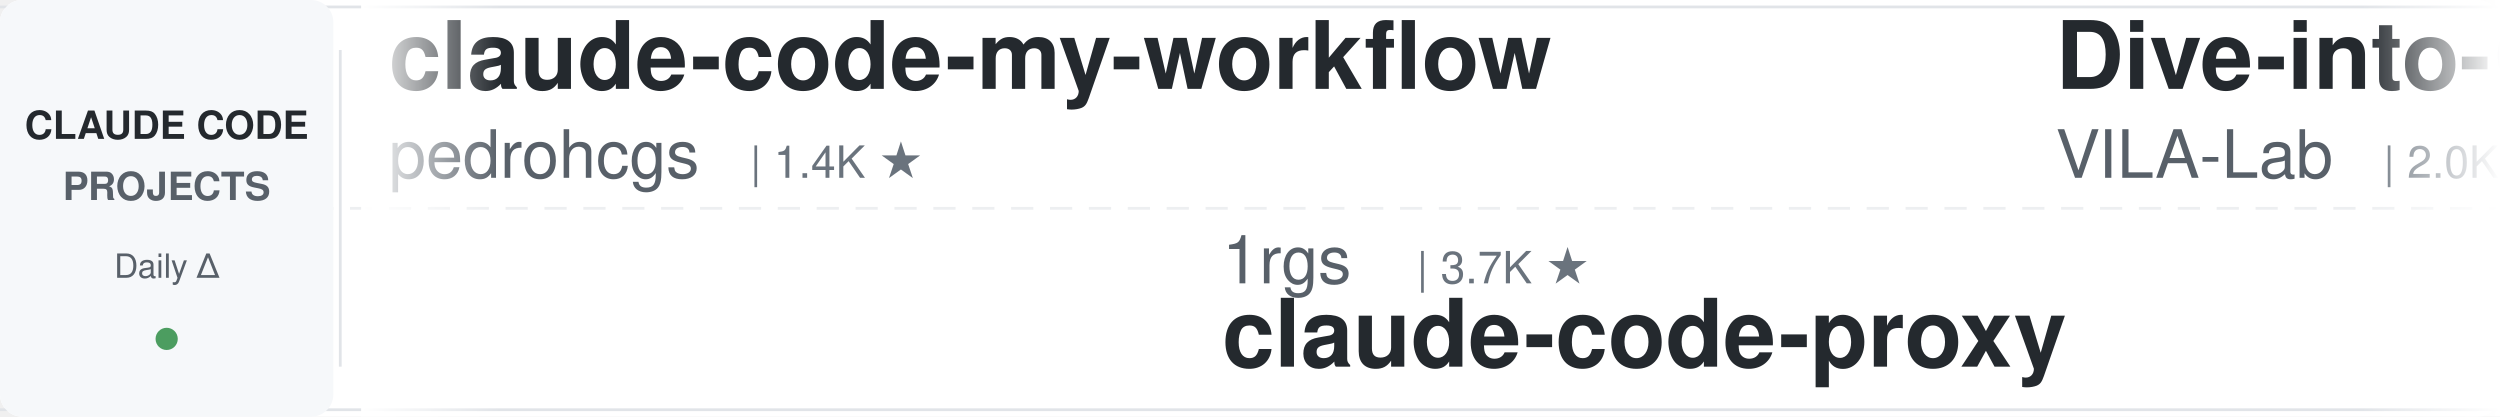
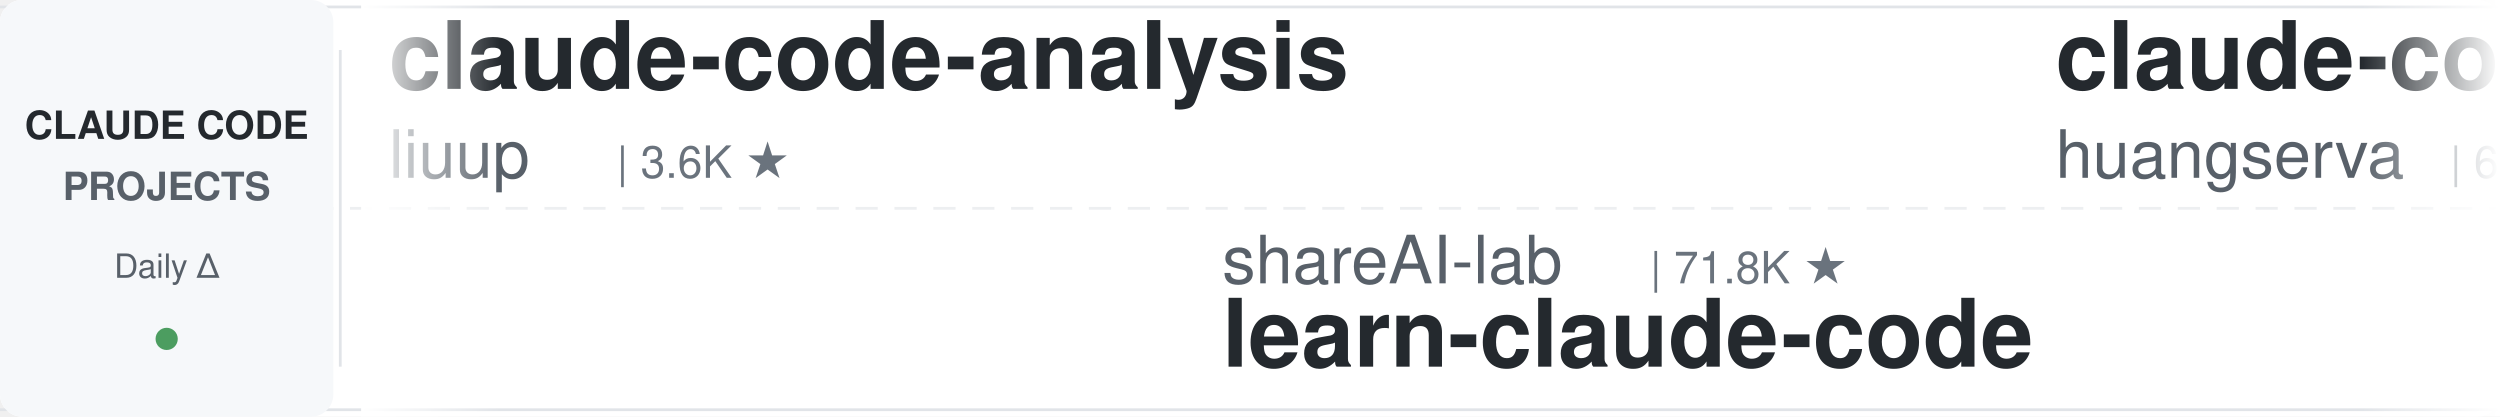
<svg xmlns="http://www.w3.org/2000/svg" width="900" height="150">
  <defs>
    <linearGradient id="leftFade" x1="0%" y1="0%" x2="100%" y2="0%">
      <stop offset="0%" style="stop-color:#ffffff;stop-opacity:1" />
      <stop offset="100%" style="stop-color:#ffffff;stop-opacity:0" />
    </linearGradient>
    <linearGradient id="rightFade" x1="0%" y1="0%" x2="100%" y2="0%">
      <stop offset="0%" style="stop-color:#ffffff;stop-opacity:0" />
      <stop offset="100%" style="stop-color:#ffffff;stop-opacity:1" />
    </linearGradient>
  </defs>
  <rect width="900" height="150" fill="#ffffff" rx="8" />
  <rect x="0" y="2" width="900" height="1" fill="#e1e4e8" />
  <rect x="0" y="147" width="900" height="1" fill="#e1e4e8" />
  <line x1="0" y1="75" x2="900" y2="75" stroke="#e1e4e8" stroke-width="1" stroke-dasharray="8 6" opacity="0.6" />
  <rect x="0" y="0" width="120" height="150" fill="#f6f8fa" rx="8" />
  <text x="60" y="50" font-family="-apple-system, BlinkMacSystemFont, 'Segoe UI', Helvetica, Arial, sans-serif" font-size="14" font-weight="600" fill="#24292e" text-anchor="middle">CLAUDE CODE</text>
  <text x="60" y="72" font-family="-apple-system, BlinkMacSystemFont, 'Segoe UI', Helvetica, Arial, sans-serif" font-size="14" font-weight="600" fill="#586069" text-anchor="middle">PROJECTS</text>
  <text x="60" y="100" font-family="-apple-system, BlinkMacSystemFont, 'Segoe UI', Helvetica, Arial, sans-serif" font-size="12" font-weight="500" fill="#586069" text-anchor="middle">Daily Δ</text>
  <circle cx="60" cy="122" r="4" fill="#22863a" opacity="0.8" />
  <rect x="122" y="18" width="1" height="114" fill="#e1e4e8" />
  <clipPath id="tickerClip">
    <rect x="130" y="0" width="770" height="150" />
  </clipPath>
  <g clip-path="url(#tickerClip)">
    <g id="tickerItems">
      <animateTransform attributeName="transform" attributeType="XML" type="translate" from="0 0" to="-3000 0" dur="54s" repeatCount="indefinite" />
      <g transform="translate(0, 0)">
-         <text x="140" y="32" font-family="-apple-system, BlinkMacSystemFont, 'Segoe UI', Helvetica, Arial, sans-serif" font-size="34" font-weight="600" fill="#24292e">claude-code-my-workflow</text>
-         <text x="140" y="64" font-family="-apple-system, BlinkMacSystemFont, 'Segoe UI', Helvetica, Arial, sans-serif" font-size="24" font-weight="400" fill="#586069">pedrohcgs</text>
-         <text x="270" y="64" font-family="-apple-system, BlinkMacSystemFont, 'Segoe UI', Helvetica, Arial, sans-serif" font-size="16" font-weight="500" fill="#6a737d">| 1.4K ★</text>
+         <text x="140" y="32" font-family="-apple-system, BlinkMacSystemFont, 'Segoe UI', Helvetica, Arial, sans-serif" font-size="34" font-weight="600" fill="#24292e">claude-code-analysis</text>
+         <text x="140" y="64" font-family="-apple-system, BlinkMacSystemFont, 'Segoe UI', Helvetica, Arial, sans-serif" font-size="24" font-weight="400" fill="#586069">liuup</text>
+         <text x="222" y="64" font-family="-apple-system, BlinkMacSystemFont, 'Segoe UI', Helvetica, Arial, sans-serif" font-size="16" font-weight="500" fill="#6a737d">| 3.6K ★</text>
      </g>
      <g transform="translate(300, 0)">
-         <text x="140" y="102" font-family="-apple-system, BlinkMacSystemFont, 'Segoe UI', Helvetica, Arial, sans-serif" font-size="24" font-weight="400" fill="#586069">1rgs</text>
-         <text x="210" y="102" font-family="-apple-system, BlinkMacSystemFont, 'Segoe UI', Helvetica, Arial, sans-serif" font-size="16" font-weight="500" fill="#6a737d">| 3.7K ★</text>
-         <text x="140" y="132" font-family="-apple-system, BlinkMacSystemFont, 'Segoe UI', Helvetica, Arial, sans-serif" font-size="34" font-weight="600" fill="#24292e">claude-code-proxy</text>
+         <text x="140" y="102" font-family="-apple-system, BlinkMacSystemFont, 'Segoe UI', Helvetica, Arial, sans-serif" font-size="24" font-weight="400" fill="#586069">shareAI-lab</text>
+         <text x="294" y="102" font-family="-apple-system, BlinkMacSystemFont, 'Segoe UI', Helvetica, Arial, sans-serif" font-size="16" font-weight="500" fill="#6a737d">| 71.8K ★</text>
+         <text x="140" y="132" font-family="-apple-system, BlinkMacSystemFont, 'Segoe UI', Helvetica, Arial, sans-serif" font-size="34" font-weight="600" fill="#24292e">learn-claude-code</text>
      </g>
      <g transform="translate(600, 0)">
-         <text x="140" y="32" font-family="-apple-system, BlinkMacSystemFont, 'Segoe UI', Helvetica, Arial, sans-serif" font-size="34" font-weight="600" fill="#24292e">Dive-into-Claude-Code</text>
-         <text x="140" y="64" font-family="-apple-system, BlinkMacSystemFont, 'Segoe UI', Helvetica, Arial, sans-serif" font-size="24" font-weight="400" fill="#586069">VILA-Lab</text>
-         <text x="258" y="64" font-family="-apple-system, BlinkMacSystemFont, 'Segoe UI', Helvetica, Arial, sans-serif" font-size="16" font-weight="500" fill="#6a737d">| 2.0K ★</text>
+         <text x="140" y="32" font-family="-apple-system, BlinkMacSystemFont, 'Segoe UI', Helvetica, Arial, sans-serif" font-size="34" font-weight="600" fill="#24292e">claude-code-cli</text>
+         <text x="140" y="64" font-family="-apple-system, BlinkMacSystemFont, 'Segoe UI', Helvetica, Arial, sans-serif" font-size="24" font-weight="400" fill="#586069">huangserva</text>
+         <text x="282" y="64" font-family="-apple-system, BlinkMacSystemFont, 'Segoe UI', Helvetica, Arial, sans-serif" font-size="16" font-weight="500" fill="#6a737d">| 623 ★</text>
      </g>
      <g transform="translate(900, 0)">
-         <text x="140" y="102" font-family="-apple-system, BlinkMacSystemFont, 'Segoe UI', Helvetica, Arial, sans-serif" font-size="24" font-weight="400" fill="#586069">JrCx7scC</text>
-         <text x="258" y="102" font-family="-apple-system, BlinkMacSystemFont, 'Segoe UI', Helvetica, Arial, sans-serif" font-size="16" font-weight="500" fill="#6a737d">| 371 ★</text>
-         <text x="140" y="132" font-family="-apple-system, BlinkMacSystemFont, 'Segoe UI', Helvetica, Arial, sans-serif" font-size="34" font-weight="600" fill="#24292e">claude-code-source</text>
+         <text x="140" y="102" font-family="-apple-system, BlinkMacSystemFont, 'Segoe UI', Helvetica, Arial, sans-serif" font-size="24" font-weight="400" fill="#586069">disler</text>
+         <text x="234" y="102" font-family="-apple-system, BlinkMacSystemFont, 'Segoe UI', Helvetica, Arial, sans-serif" font-size="16" font-weight="500" fill="#6a737d">| 3.8K ★</text>
+         <text x="140" y="132" font-family="-apple-system, BlinkMacSystemFont, 'Segoe UI', Helvetica, Arial, sans-serif" font-size="34" font-weight="600" fill="#24292e">claude-code-hooks-master...</text>
      </g>
      <g transform="translate(1200, 0)">
-         <text x="140" y="32" font-family="-apple-system, BlinkMacSystemFont, 'Segoe UI', Helvetica, Arial, sans-serif" font-size="34" font-weight="600" fill="#24292e">claude-code-rev</text>
-         <text x="140" y="64" font-family="-apple-system, BlinkMacSystemFont, 'Segoe UI', Helvetica, Arial, sans-serif" font-size="24" font-weight="400" fill="#586069">oboard</text>
-         <text x="234" y="64" font-family="-apple-system, BlinkMacSystemFont, 'Segoe UI', Helvetica, Arial, sans-serif" font-size="16" font-weight="500" fill="#6a737d">| 3.3K ★</text>
+         <text x="140" y="32" font-family="-apple-system, BlinkMacSystemFont, 'Segoe UI', Helvetica, Arial, sans-serif" font-size="34" font-weight="600" fill="#24292e">claude-code-system-promp...</text>
+         <text x="140" y="64" font-family="-apple-system, BlinkMacSystemFont, 'Segoe UI', Helvetica, Arial, sans-serif" font-size="24" font-weight="400" fill="#586069">Piebald-AI</text>
+         <text x="282" y="64" font-family="-apple-system, BlinkMacSystemFont, 'Segoe UI', Helvetica, Arial, sans-serif" font-size="16" font-weight="500" fill="#6a737d">| 11.9K ★</text>
      </g>
      <g transform="translate(1500, 0)">
-         <text x="140" y="102" font-family="-apple-system, BlinkMacSystemFont, 'Segoe UI', Helvetica, Arial, sans-serif" font-size="24" font-weight="400" fill="#586069">hangsman</text>
-         <text x="258" y="102" font-family="-apple-system, BlinkMacSystemFont, 'Segoe UI', Helvetica, Arial, sans-serif" font-size="16" font-weight="500" fill="#6a737d">| 787 ★</text>
-         <text x="140" y="132" font-family="-apple-system, BlinkMacSystemFont, 'Segoe UI', Helvetica, Arial, sans-serif" font-size="34" font-weight="600" fill="#24292e">claude-code-source</text>
+         <text x="140" y="102" font-family="-apple-system, BlinkMacSystemFont, 'Segoe UI', Helvetica, Arial, sans-serif" font-size="24" font-weight="400" fill="#586069">RichardAtCT</text>
+         <text x="294" y="102" font-family="-apple-system, BlinkMacSystemFont, 'Segoe UI', Helvetica, Arial, sans-serif" font-size="16" font-weight="500" fill="#6a737d">| 2.7K ★</text>
+         <text x="140" y="132" font-family="-apple-system, BlinkMacSystemFont, 'Segoe UI', Helvetica, Arial, sans-serif" font-size="34" font-weight="600" fill="#24292e">claude-code-telegram</text>
      </g>
      <g transform="translate(1800, 0)">
-         <text x="140" y="32" font-family="-apple-system, BlinkMacSystemFont, 'Segoe UI', Helvetica, Arial, sans-serif" font-size="34" font-weight="600" fill="#24292e">claude-code-ultimate-gui...</text>
-         <text x="140" y="64" font-family="-apple-system, BlinkMacSystemFont, 'Segoe UI', Helvetica, Arial, sans-serif" font-size="24" font-weight="400" fill="#586069">FlorianBruniaux</text>
-         <text x="342" y="64" font-family="-apple-system, BlinkMacSystemFont, 'Segoe UI', Helvetica, Arial, sans-serif" font-size="16" font-weight="500" fill="#6a737d">| 5.5K ★</text>
+         <text x="140" y="32" font-family="-apple-system, BlinkMacSystemFont, 'Segoe UI', Helvetica, Arial, sans-serif" font-size="34" font-weight="600" fill="#24292e">claude-code-best-practic...</text>
+         <text x="140" y="64" font-family="-apple-system, BlinkMacSystemFont, 'Segoe UI', Helvetica, Arial, sans-serif" font-size="24" font-weight="400" fill="#586069">shanraisshan</text>
+         <text x="306" y="64" font-family="-apple-system, BlinkMacSystemFont, 'Segoe UI', Helvetica, Arial, sans-serif" font-size="16" font-weight="500" fill="#6a737d">| 63.2K ★</text>
      </g>
      <g transform="translate(2100, 0)">
-         <text x="140" y="102" font-family="-apple-system, BlinkMacSystemFont, 'Segoe UI', Helvetica, Arial, sans-serif" font-size="24" font-weight="400" fill="#586069">kodu-ai</text>
-         <text x="246" y="102" font-family="-apple-system, BlinkMacSystemFont, 'Segoe UI', Helvetica, Arial, sans-serif" font-size="16" font-weight="500" fill="#6a737d">| 5.3K ★</text>
-         <text x="140" y="132" font-family="-apple-system, BlinkMacSystemFont, 'Segoe UI', Helvetica, Arial, sans-serif" font-size="34" font-weight="600" fill="#24292e">claude-coder</text>
+         <text x="140" y="102" font-family="-apple-system, BlinkMacSystemFont, 'Segoe UI', Helvetica, Arial, sans-serif" font-size="24" font-weight="400" fill="#586069">alejandrobalderas</text>
+         <text x="366" y="102" font-family="-apple-system, BlinkMacSystemFont, 'Segoe UI', Helvetica, Arial, sans-serif" font-size="16" font-weight="500" fill="#6a737d">| 2.7K ★</text>
+         <text x="140" y="132" font-family="-apple-system, BlinkMacSystemFont, 'Segoe UI', Helvetica, Arial, sans-serif" font-size="34" font-weight="600" fill="#24292e">claude-code-from-source</text>
      </g>
      <g transform="translate(2400, 0)">
-         <text x="140" y="32" font-family="-apple-system, BlinkMacSystemFont, 'Segoe UI', Helvetica, Arial, sans-serif" font-size="34" font-weight="600" fill="#24292e">arcads-claude-code</text>
-         <text x="140" y="64" font-family="-apple-system, BlinkMacSystemFont, 'Segoe UI', Helvetica, Arial, sans-serif" font-size="24" font-weight="400" fill="#586069">krusemediallc</text>
-         <text x="318" y="64" font-family="-apple-system, BlinkMacSystemFont, 'Segoe UI', Helvetica, Arial, sans-serif" font-size="16" font-weight="500" fill="#6a737d">| 1.0K ★</text>
+         <text x="140" y="32" font-family="-apple-system, BlinkMacSystemFont, 'Segoe UI', Helvetica, Arial, sans-serif" font-size="34" font-weight="600" fill="#24292e">awesome-claude-code</text>
+         <text x="140" y="64" font-family="-apple-system, BlinkMacSystemFont, 'Segoe UI', Helvetica, Arial, sans-serif" font-size="24" font-weight="400" fill="#586069">jqueryscript</text>
+         <text x="306" y="64" font-family="-apple-system, BlinkMacSystemFont, 'Segoe UI', Helvetica, Arial, sans-serif" font-size="16" font-weight="500" fill="#6a737d">| 473 ★</text>
      </g>
      <g transform="translate(2700, 0)">
-         <text x="140" y="102" font-family="-apple-system, BlinkMacSystemFont, 'Segoe UI', Helvetica, Arial, sans-serif" font-size="24" font-weight="400" fill="#586069">Donchitos</text>
-         <text x="270" y="102" font-family="-apple-system, BlinkMacSystemFont, 'Segoe UI', Helvetica, Arial, sans-serif" font-size="16" font-weight="500" fill="#6a737d">| 23.3K ★</text>
-         <text x="140" y="132" font-family="-apple-system, BlinkMacSystemFont, 'Segoe UI', Helvetica, Arial, sans-serif" font-size="34" font-weight="600" fill="#24292e">Claude-Code-Game-Studios</text>
+         <text x="140" y="102" font-family="-apple-system, BlinkMacSystemFont, 'Segoe UI', Helvetica, Arial, sans-serif" font-size="24" font-weight="400" fill="#586069">Chachamaru127</text>
+         <text x="318" y="102" font-family="-apple-system, BlinkMacSystemFont, 'Segoe UI', Helvetica, Arial, sans-serif" font-size="16" font-weight="500" fill="#6a737d">| 3.0K ★</text>
+         <text x="140" y="132" font-family="-apple-system, BlinkMacSystemFont, 'Segoe UI', Helvetica, Arial, sans-serif" font-size="34" font-weight="600" fill="#24292e">claude-code-harness</text>
      </g>
      <g transform="translate(3000, 0)">
-         <text x="140" y="32" font-family="-apple-system, BlinkMacSystemFont, 'Segoe UI', Helvetica, Arial, sans-serif" font-size="34" font-weight="600" fill="#24292e">claude-code-my-workflow</text>
-         <text x="140" y="64" font-family="-apple-system, BlinkMacSystemFont, 'Segoe UI', Helvetica, Arial, sans-serif" font-size="24" font-weight="400" fill="#586069">pedrohcgs</text>
-         <text x="270" y="64" font-family="-apple-system, BlinkMacSystemFont, 'Segoe UI', Helvetica, Arial, sans-serif" font-size="16" font-weight="500" fill="#6a737d">| 1.4K ★</text>
+         <text x="140" y="32" font-family="-apple-system, BlinkMacSystemFont, 'Segoe UI', Helvetica, Arial, sans-serif" font-size="34" font-weight="600" fill="#24292e">claude-code-analysis</text>
+         <text x="140" y="64" font-family="-apple-system, BlinkMacSystemFont, 'Segoe UI', Helvetica, Arial, sans-serif" font-size="24" font-weight="400" fill="#586069">liuup</text>
+         <text x="222" y="64" font-family="-apple-system, BlinkMacSystemFont, 'Segoe UI', Helvetica, Arial, sans-serif" font-size="16" font-weight="500" fill="#6a737d">| 3.6K ★</text>
      </g>
      <g transform="translate(3300, 0)">
-         <text x="140" y="102" font-family="-apple-system, BlinkMacSystemFont, 'Segoe UI', Helvetica, Arial, sans-serif" font-size="24" font-weight="400" fill="#586069">1rgs</text>
-         <text x="210" y="102" font-family="-apple-system, BlinkMacSystemFont, 'Segoe UI', Helvetica, Arial, sans-serif" font-size="16" font-weight="500" fill="#6a737d">| 3.7K ★</text>
-         <text x="140" y="132" font-family="-apple-system, BlinkMacSystemFont, 'Segoe UI', Helvetica, Arial, sans-serif" font-size="34" font-weight="600" fill="#24292e">claude-code-proxy</text>
+         <text x="140" y="102" font-family="-apple-system, BlinkMacSystemFont, 'Segoe UI', Helvetica, Arial, sans-serif" font-size="24" font-weight="400" fill="#586069">shareAI-lab</text>
+         <text x="294" y="102" font-family="-apple-system, BlinkMacSystemFont, 'Segoe UI', Helvetica, Arial, sans-serif" font-size="16" font-weight="500" fill="#6a737d">| 71.8K ★</text>
+         <text x="140" y="132" font-family="-apple-system, BlinkMacSystemFont, 'Segoe UI', Helvetica, Arial, sans-serif" font-size="34" font-weight="600" fill="#24292e">learn-claude-code</text>
      </g>
      <g transform="translate(3600, 0)">
-         <text x="140" y="32" font-family="-apple-system, BlinkMacSystemFont, 'Segoe UI', Helvetica, Arial, sans-serif" font-size="34" font-weight="600" fill="#24292e">Dive-into-Claude-Code</text>
-         <text x="140" y="64" font-family="-apple-system, BlinkMacSystemFont, 'Segoe UI', Helvetica, Arial, sans-serif" font-size="24" font-weight="400" fill="#586069">VILA-Lab</text>
-         <text x="258" y="64" font-family="-apple-system, BlinkMacSystemFont, 'Segoe UI', Helvetica, Arial, sans-serif" font-size="16" font-weight="500" fill="#6a737d">| 2.0K ★</text>
+         <text x="140" y="32" font-family="-apple-system, BlinkMacSystemFont, 'Segoe UI', Helvetica, Arial, sans-serif" font-size="34" font-weight="600" fill="#24292e">claude-code-cli</text>
+         <text x="140" y="64" font-family="-apple-system, BlinkMacSystemFont, 'Segoe UI', Helvetica, Arial, sans-serif" font-size="24" font-weight="400" fill="#586069">huangserva</text>
+         <text x="282" y="64" font-family="-apple-system, BlinkMacSystemFont, 'Segoe UI', Helvetica, Arial, sans-serif" font-size="16" font-weight="500" fill="#6a737d">| 623 ★</text>
      </g>
      <g transform="translate(3900, 0)">
-         <text x="140" y="102" font-family="-apple-system, BlinkMacSystemFont, 'Segoe UI', Helvetica, Arial, sans-serif" font-size="24" font-weight="400" fill="#586069">JrCx7scC</text>
-         <text x="258" y="102" font-family="-apple-system, BlinkMacSystemFont, 'Segoe UI', Helvetica, Arial, sans-serif" font-size="16" font-weight="500" fill="#6a737d">| 371 ★</text>
-         <text x="140" y="132" font-family="-apple-system, BlinkMacSystemFont, 'Segoe UI', Helvetica, Arial, sans-serif" font-size="34" font-weight="600" fill="#24292e">claude-code-source</text>
+         <text x="140" y="102" font-family="-apple-system, BlinkMacSystemFont, 'Segoe UI', Helvetica, Arial, sans-serif" font-size="24" font-weight="400" fill="#586069">disler</text>
+         <text x="234" y="102" font-family="-apple-system, BlinkMacSystemFont, 'Segoe UI', Helvetica, Arial, sans-serif" font-size="16" font-weight="500" fill="#6a737d">| 3.8K ★</text>
+         <text x="140" y="132" font-family="-apple-system, BlinkMacSystemFont, 'Segoe UI', Helvetica, Arial, sans-serif" font-size="34" font-weight="600" fill="#24292e">claude-code-hooks-master...</text>
      </g>
    </g>
  </g>
  <rect x="130" y="0" width="50" height="150" fill="url(#leftFade)" />
  <rect x="850" y="0" width="50" height="150" fill="url(#rightFade)" />
</svg>
